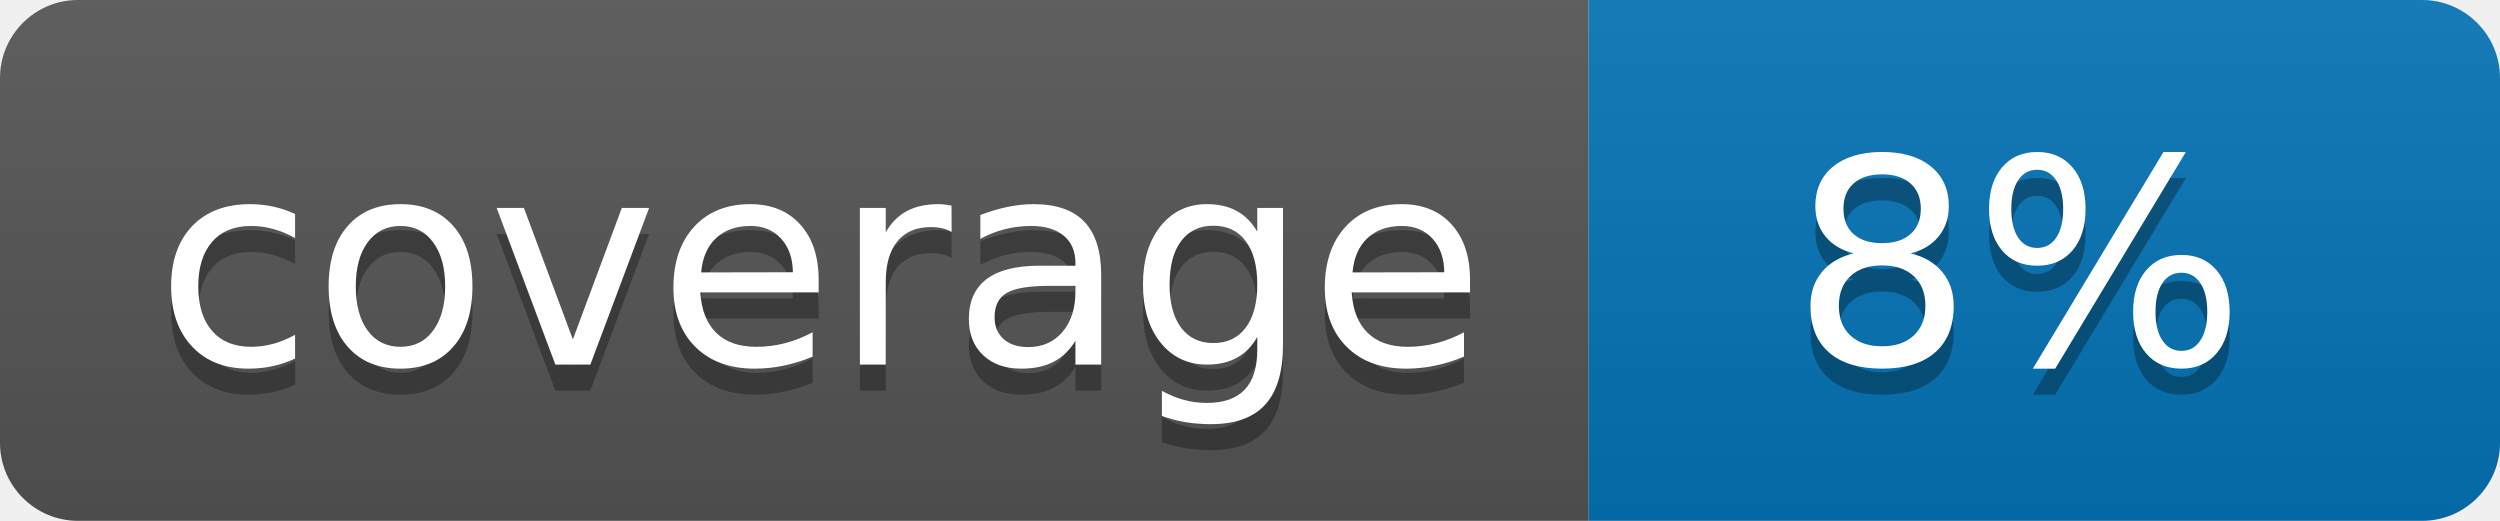
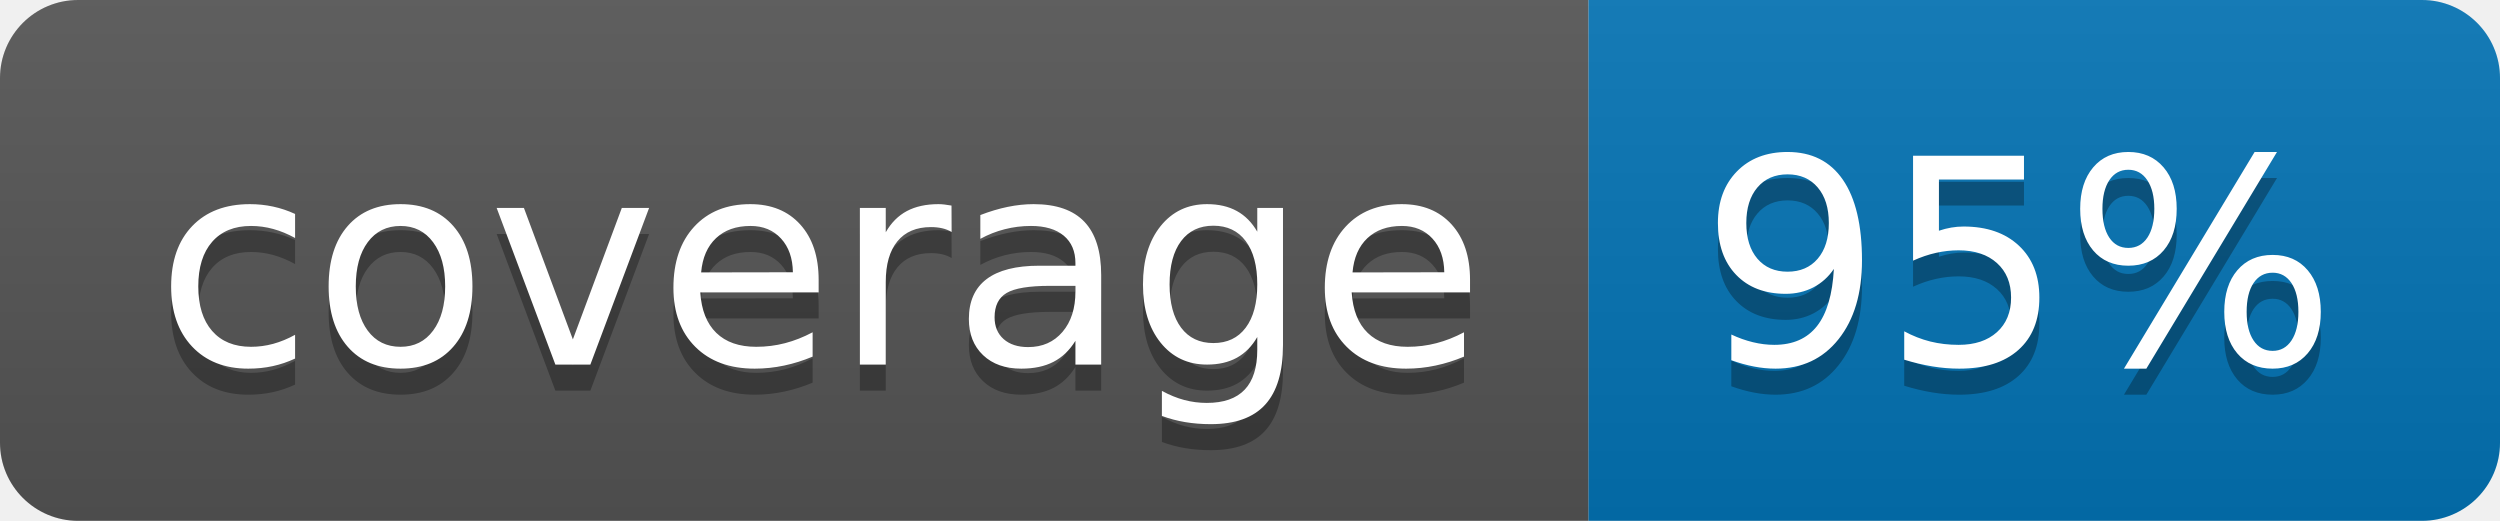
<svg xmlns="http://www.w3.org/2000/svg" width="96" height="20">
  <linearGradient id="b" x2="0" y2="100%">
    <stop offset="0" stop-color="#bbb" stop-opacity=".1" />
    <stop offset="1" stop-opacity=".1" />
  </linearGradient>
  <clipPath id="a">
    <rect width="96" height="20" rx="3" fill="#fff" />
  </clipPath>
  <g clip-path="url(#a)">
    <path fill="#555" d="M0 0h61v20H0z" />
    <path fill="#0374B5" d="M61 0h35v20H61z" />
    <path fill="url(#b)" d="M0 0h96v20H0z" />
  </g>
  <g fill="#fff" text-anchor="middle" font-family="DejaVu Sans,Verdana,Geneva,sans-serif" font-size="110">
    <text x="315" y="150" fill="#010101" fill-opacity=".3" transform="scale(.1)" textLength="510">coverage</text>
    <text x="315" y="140" transform="scale(.1)" textLength="510">coverage</text>
-     <text x="775" y="150" fill="#010101" fill-opacity=".3" transform="scale(.1)" textLength="250">8%</text>
-     <text x="775" y="140" transform="scale(.1)" textLength="250">8%</text>
+     <text x="775" y="150" fill="#010101" fill-opacity=".3" transform="scale(.1)" textLength="250">95%</text>
+     <text x="775" y="140" transform="scale(.1)" textLength="250">95%</text>
  </g>
</svg>
